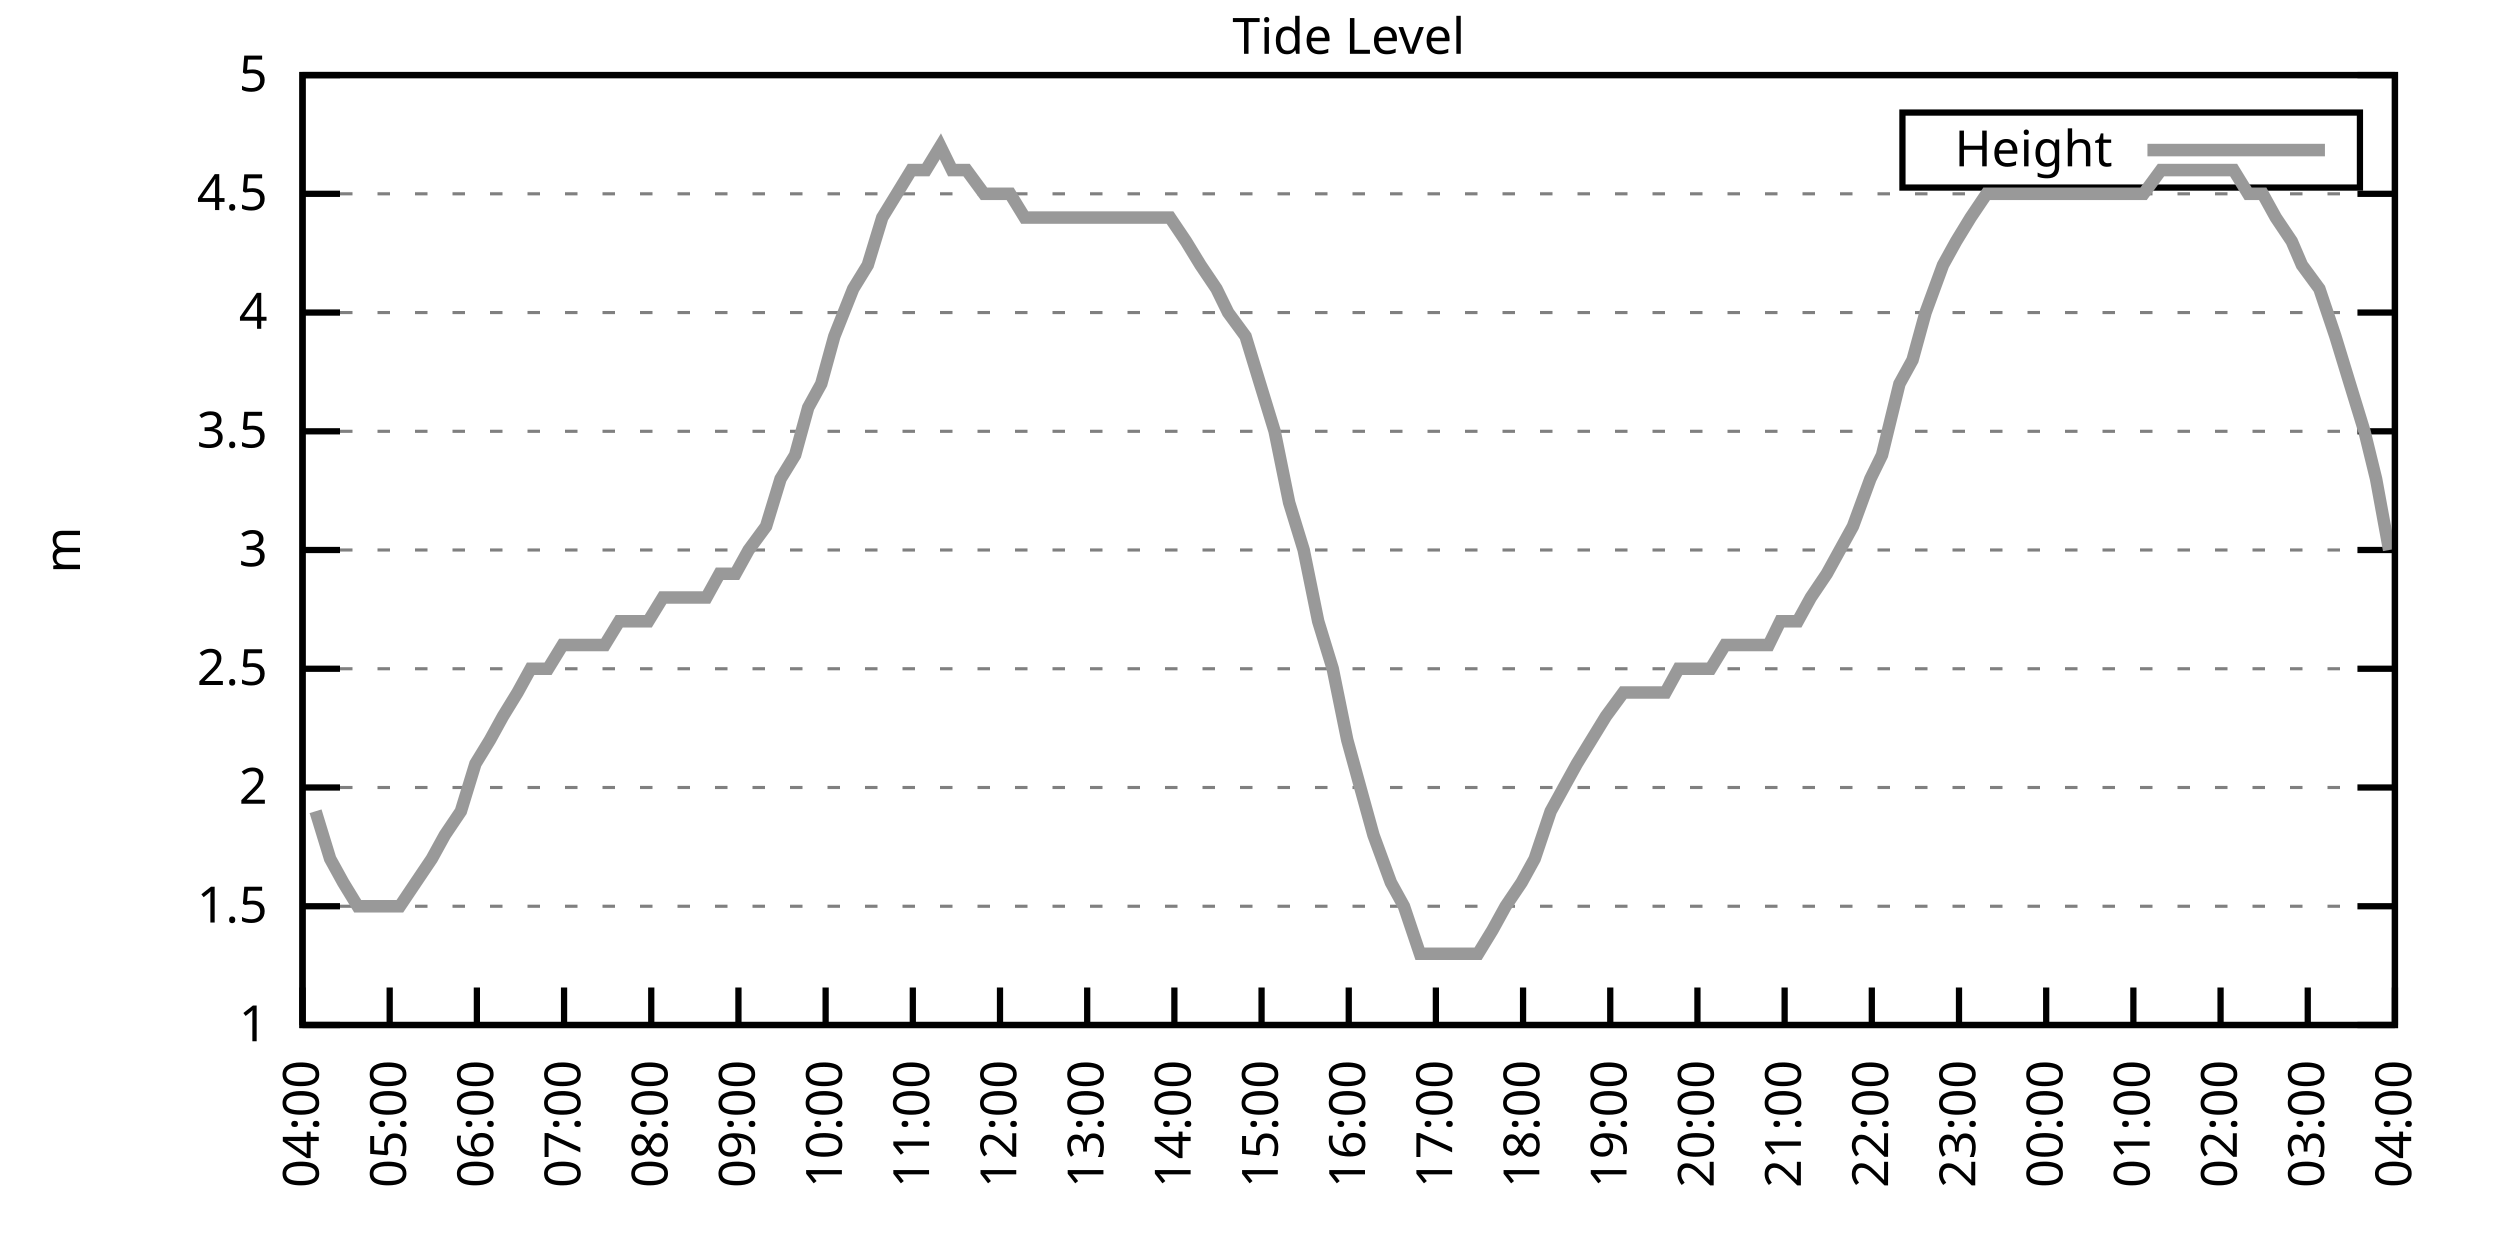
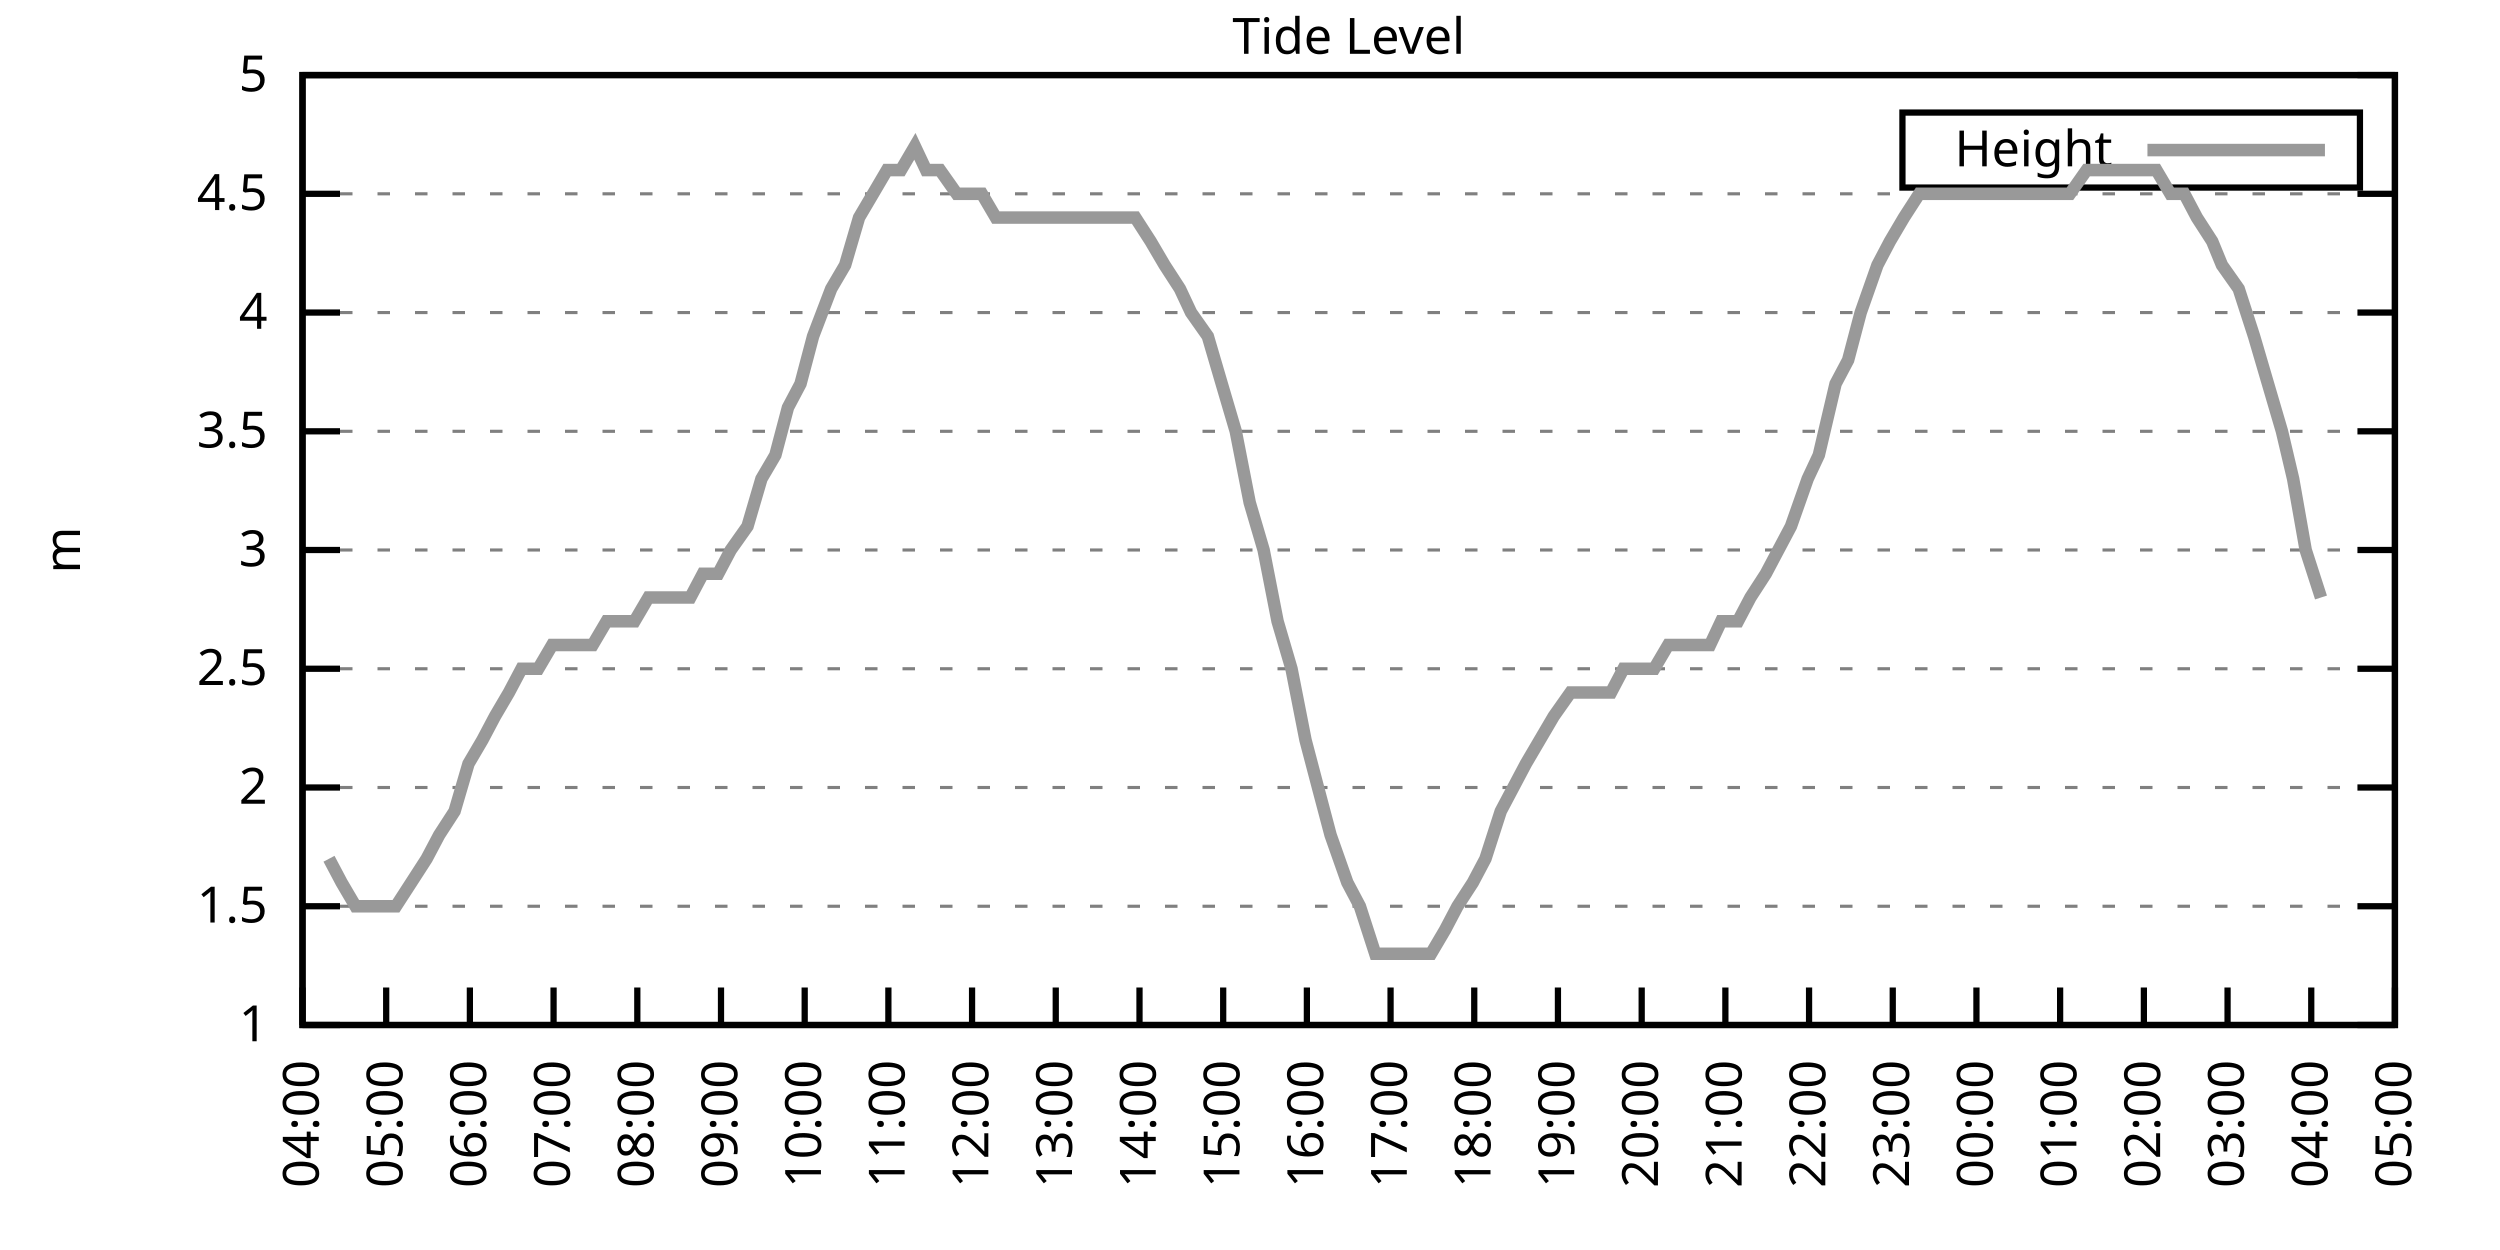
<svg xmlns="http://www.w3.org/2000/svg" xmlns:xlink="http://www.w3.org/1999/xlink" width="400" height="200" viewBox="0 0 400 200">
  <g id="gnuplot_canvas">
    <rect x="0" y="0" width="400" height="200" fill="none" />
    <defs>
      <circle id="gpDot" r="0.5" stroke-width="0.5" stroke="currentColor" />
      <path id="gpPt0" stroke-width="0.333" stroke="currentColor" d="M-1,0 h2 M0,-1 v2" />
      <path id="gpPt1" stroke-width="0.333" stroke="currentColor" d="M-1,-1 L1,1 M1,-1 L-1,1" />
      <path id="gpPt2" stroke-width="0.333" stroke="currentColor" d="M-1,0 L1,0 M0,-1 L0,1 M-1,-1 L1,1 M-1,1 L1,-1" />
      <rect id="gpPt3" stroke-width="0.333" stroke="currentColor" x="-1" y="-1" width="2" height="2" />
      <rect id="gpPt4" stroke-width="0.333" stroke="currentColor" fill="currentColor" x="-1" y="-1" width="2" height="2" />
      <circle id="gpPt5" stroke-width="0.333" stroke="currentColor" cx="0" cy="0" r="1" />
      <use xlink:href="#gpPt5" id="gpPt6" fill="currentColor" stroke="none" />
      <path id="gpPt7" stroke-width="0.333" stroke="currentColor" d="M0,-1.33 L-1.33,0.67 L1.33,0.67 z" />
      <use xlink:href="#gpPt7" id="gpPt8" fill="currentColor" stroke="none" />
      <use xlink:href="#gpPt7" id="gpPt9" stroke="currentColor" transform="rotate(180)" />
      <use xlink:href="#gpPt9" id="gpPt10" fill="currentColor" stroke="none" />
      <use xlink:href="#gpPt3" id="gpPt11" stroke="currentColor" transform="rotate(45)" />
      <use xlink:href="#gpPt11" id="gpPt12" fill="currentColor" stroke="none" />
      <path id="gpPt13" stroke-width="0.333" stroke="currentColor" d="M0,1.330 L1.265,0.411 L0.782,-1.067 L-0.782,-1.076 L-1.265,0.411 z" />
      <use xlink:href="#gpPt13" id="gpPt14" fill="currentColor" stroke="none" />
      <filter id="textbox" filterUnits="objectBoundingBox" x="0" y="0" height="1" width="1">
        <feFlood flood-color="white" flood-opacity="1" result="bgnd" />
        <feComposite in="SourceGraphic" in2="bgnd" operator="atop" />
      </filter>
      <filter id="greybox" filterUnits="objectBoundingBox" x="0" y="0" height="1" width="1">
        <feFlood flood-color="lightgrey" flood-opacity="1" result="grey" />
        <feComposite in="SourceGraphic" in2="grey" operator="atop" />
      </filter>
    </defs>
    <g fill="none" color="white" stroke="currentColor" stroke-width="1.00" stroke-linecap="butt" stroke-linejoin="miter">
</g>
    <g fill="none" color="black" stroke="currentColor" stroke-width="1.00" stroke-linecap="butt" stroke-linejoin="miter">
      <g stroke="none" shape-rendering="crispEdges">
        <polygon fill="rgb(255, 255, 255)" points="48.40,164.00 383.18,164.00 383.18,12.02 48.40,12.02 " />
      </g>
    </g>
    <g fill="none" color="black" stroke="currentColor" stroke-width="1.00" stroke-linecap="butt" stroke-linejoin="miter">
</g>
    <g fill="none" color="black" stroke="black" stroke-width="0.50" stroke-linecap="butt" stroke-linejoin="miter">
</g>
    <g fill="none" color="gray" stroke="currentColor" stroke-width="0.50" stroke-linecap="butt" stroke-linejoin="miter">
      <path stroke="gray" stroke-dasharray="2,4" class="gridline" d="M48.40,164.00 L383.19,164.00  " />
    </g>
    <g fill="none" color="gray" stroke="gray" stroke-width="1.00" stroke-linecap="butt" stroke-linejoin="miter">
</g>
    <g fill="none" color="black" stroke="currentColor" stroke-width="1.00" stroke-linecap="butt" stroke-linejoin="miter">
      <path stroke="black" d="M48.40,164.00 L54.40,164.00 M383.19,164.00 L377.19,164.00  " />
      <g transform="translate(42.80,166.60)" stroke="none" fill="black" font-family="Sans" font-size="8.00" text-anchor="end">
        <text>
          <tspan font-family="Sans"> 1</tspan>
        </text>
      </g>
    </g>
    <g fill="none" color="black" stroke="currentColor" stroke-width="1.00" stroke-linecap="butt" stroke-linejoin="miter">
</g>
    <g fill="none" color="black" stroke="black" stroke-width="0.50" stroke-linecap="butt" stroke-linejoin="miter">
</g>
    <g fill="none" color="gray" stroke="currentColor" stroke-width="0.50" stroke-linecap="butt" stroke-linejoin="miter">
      <path stroke="gray" stroke-dasharray="2,4" class="gridline" d="M48.40,145.00 L383.19,145.00  " />
    </g>
    <g fill="none" color="gray" stroke="gray" stroke-width="1.00" stroke-linecap="butt" stroke-linejoin="miter">
</g>
    <g fill="none" color="black" stroke="currentColor" stroke-width="1.00" stroke-linecap="butt" stroke-linejoin="miter">
      <path stroke="black" d="M48.40,145.00 L54.40,145.00 M383.19,145.00 L377.19,145.00  " />
      <g transform="translate(42.80,147.60)" stroke="none" fill="black" font-family="Sans" font-size="8.00" text-anchor="end">
        <text>
          <tspan font-family="Sans"> 1.5</tspan>
        </text>
      </g>
    </g>
    <g fill="none" color="black" stroke="currentColor" stroke-width="1.00" stroke-linecap="butt" stroke-linejoin="miter">
</g>
    <g fill="none" color="black" stroke="black" stroke-width="0.50" stroke-linecap="butt" stroke-linejoin="miter">
</g>
    <g fill="none" color="gray" stroke="currentColor" stroke-width="0.50" stroke-linecap="butt" stroke-linejoin="miter">
      <path stroke="gray" stroke-dasharray="2,4" class="gridline" d="M48.40,126.00 L383.19,126.00  " />
    </g>
    <g fill="none" color="gray" stroke="gray" stroke-width="1.00" stroke-linecap="butt" stroke-linejoin="miter">
</g>
    <g fill="none" color="black" stroke="currentColor" stroke-width="1.00" stroke-linecap="butt" stroke-linejoin="miter">
      <path stroke="black" d="M48.40,126.00 L54.40,126.00 M383.19,126.00 L377.19,126.00  " />
      <g transform="translate(42.80,128.60)" stroke="none" fill="black" font-family="Sans" font-size="8.00" text-anchor="end">
        <text>
          <tspan font-family="Sans"> 2</tspan>
        </text>
      </g>
    </g>
    <g fill="none" color="black" stroke="currentColor" stroke-width="1.00" stroke-linecap="butt" stroke-linejoin="miter">
</g>
    <g fill="none" color="black" stroke="black" stroke-width="0.50" stroke-linecap="butt" stroke-linejoin="miter">
</g>
    <g fill="none" color="gray" stroke="currentColor" stroke-width="0.50" stroke-linecap="butt" stroke-linejoin="miter">
      <path stroke="gray" stroke-dasharray="2,4" class="gridline" d="M48.40,107.00 L383.19,107.00  " />
    </g>
    <g fill="none" color="gray" stroke="gray" stroke-width="1.00" stroke-linecap="butt" stroke-linejoin="miter">
</g>
    <g fill="none" color="black" stroke="currentColor" stroke-width="1.00" stroke-linecap="butt" stroke-linejoin="miter">
      <path stroke="black" d="M48.40,107.00 L54.40,107.00 M383.19,107.00 L377.19,107.00  " />
      <g transform="translate(42.80,109.60)" stroke="none" fill="black" font-family="Sans" font-size="8.00" text-anchor="end">
        <text>
          <tspan font-family="Sans"> 2.5</tspan>
        </text>
      </g>
    </g>
    <g fill="none" color="black" stroke="currentColor" stroke-width="1.00" stroke-linecap="butt" stroke-linejoin="miter">
</g>
    <g fill="none" color="black" stroke="black" stroke-width="0.50" stroke-linecap="butt" stroke-linejoin="miter">
</g>
    <g fill="none" color="gray" stroke="currentColor" stroke-width="0.50" stroke-linecap="butt" stroke-linejoin="miter">
      <path stroke="gray" stroke-dasharray="2,4" class="gridline" d="M48.40,88.00 L383.19,88.00  " />
    </g>
    <g fill="none" color="gray" stroke="gray" stroke-width="1.00" stroke-linecap="butt" stroke-linejoin="miter">
</g>
    <g fill="none" color="black" stroke="currentColor" stroke-width="1.00" stroke-linecap="butt" stroke-linejoin="miter">
      <path stroke="black" d="M48.40,88.00 L54.40,88.00 M383.19,88.00 L377.19,88.00  " />
      <g transform="translate(42.80,90.60)" stroke="none" fill="black" font-family="Sans" font-size="8.00" text-anchor="end">
        <text>
          <tspan font-family="Sans"> 3</tspan>
        </text>
      </g>
    </g>
    <g fill="none" color="black" stroke="currentColor" stroke-width="1.00" stroke-linecap="butt" stroke-linejoin="miter">
</g>
    <g fill="none" color="black" stroke="black" stroke-width="0.50" stroke-linecap="butt" stroke-linejoin="miter">
</g>
    <g fill="none" color="gray" stroke="currentColor" stroke-width="0.50" stroke-linecap="butt" stroke-linejoin="miter">
      <path stroke="gray" stroke-dasharray="2,4" class="gridline" d="M48.40,69.01 L383.19,69.01  " />
    </g>
    <g fill="none" color="gray" stroke="gray" stroke-width="1.00" stroke-linecap="butt" stroke-linejoin="miter">
</g>
    <g fill="none" color="black" stroke="currentColor" stroke-width="1.00" stroke-linecap="butt" stroke-linejoin="miter">
      <path stroke="black" d="M48.40,69.01 L54.40,69.01 M383.19,69.01 L377.19,69.01  " />
      <g transform="translate(42.80,71.61)" stroke="none" fill="black" font-family="Sans" font-size="8.00" text-anchor="end">
        <text>
          <tspan font-family="Sans"> 3.5</tspan>
        </text>
      </g>
    </g>
    <g fill="none" color="black" stroke="currentColor" stroke-width="1.00" stroke-linecap="butt" stroke-linejoin="miter">
</g>
    <g fill="none" color="black" stroke="black" stroke-width="0.50" stroke-linecap="butt" stroke-linejoin="miter">
</g>
    <g fill="none" color="gray" stroke="currentColor" stroke-width="0.50" stroke-linecap="butt" stroke-linejoin="miter">
      <path stroke="gray" stroke-dasharray="2,4" class="gridline" d="M48.40,50.01 L383.19,50.01  " />
    </g>
    <g fill="none" color="gray" stroke="gray" stroke-width="1.00" stroke-linecap="butt" stroke-linejoin="miter">
</g>
    <g fill="none" color="black" stroke="currentColor" stroke-width="1.00" stroke-linecap="butt" stroke-linejoin="miter">
      <path stroke="black" d="M48.40,50.01 L54.40,50.01 M383.19,50.01 L377.19,50.01  " />
      <g transform="translate(42.80,52.61)" stroke="none" fill="black" font-family="Sans" font-size="8.00" text-anchor="end">
        <text>
          <tspan font-family="Sans"> 4</tspan>
        </text>
      </g>
    </g>
    <g fill="none" color="black" stroke="currentColor" stroke-width="1.00" stroke-linecap="butt" stroke-linejoin="miter">
</g>
    <g fill="none" color="black" stroke="black" stroke-width="0.50" stroke-linecap="butt" stroke-linejoin="miter">
</g>
    <g fill="none" color="gray" stroke="currentColor" stroke-width="0.50" stroke-linecap="butt" stroke-linejoin="miter">
      <path stroke="gray" stroke-dasharray="2,4" class="gridline" d="M48.40,31.01 L383.19,31.01  " />
    </g>
    <g fill="none" color="gray" stroke="gray" stroke-width="1.00" stroke-linecap="butt" stroke-linejoin="miter">
</g>
    <g fill="none" color="black" stroke="currentColor" stroke-width="1.00" stroke-linecap="butt" stroke-linejoin="miter">
      <path stroke="black" d="M48.40,31.01 L54.40,31.01 M383.19,31.01 L377.19,31.01  " />
      <g transform="translate(42.80,33.61)" stroke="none" fill="black" font-family="Sans" font-size="8.00" text-anchor="end">
        <text>
          <tspan font-family="Sans"> 4.5</tspan>
        </text>
      </g>
    </g>
    <g fill="none" color="black" stroke="currentColor" stroke-width="1.00" stroke-linecap="butt" stroke-linejoin="miter">
</g>
    <g fill="none" color="black" stroke="black" stroke-width="0.50" stroke-linecap="butt" stroke-linejoin="miter">
</g>
    <g fill="none" color="gray" stroke="currentColor" stroke-width="0.50" stroke-linecap="butt" stroke-linejoin="miter">
      <path stroke="gray" stroke-dasharray="2,4" class="gridline" d="M48.40,12.01 L383.19,12.01  " />
    </g>
    <g fill="none" color="gray" stroke="gray" stroke-width="1.00" stroke-linecap="butt" stroke-linejoin="miter">
</g>
    <g fill="none" color="black" stroke="currentColor" stroke-width="1.00" stroke-linecap="butt" stroke-linejoin="miter">
      <path stroke="black" d="M48.40,12.01 L54.40,12.01 M383.19,12.01 L377.19,12.01  " />
      <g transform="translate(42.80,14.61)" stroke="none" fill="black" font-family="Sans" font-size="8.00" text-anchor="end">
        <text>
          <tspan font-family="Sans"> 5</tspan>
        </text>
      </g>
    </g>
    <g fill="none" color="black" stroke="currentColor" stroke-width="1.00" stroke-linecap="butt" stroke-linejoin="miter">
      <path stroke="black" d="M48.40,164.00 L48.40,158.00  " />
      <g transform="translate(51.00,169.60) rotate(270.00)" stroke="none" fill="black" font-family="Sans" font-size="8.00" text-anchor="end">
        <text>
          <tspan font-family="Sans">04:00</tspan>
        </text>
      </g>
    </g>
    <g fill="none" color="black" stroke="currentColor" stroke-width="1.00" stroke-linecap="butt" stroke-linejoin="miter">
-       <path stroke="black" d="M62.35,164.00 L62.35,158.00  " />
-       <g transform="translate(64.95,169.60) rotate(270.00)" stroke="none" fill="black" font-family="Sans" font-size="8.00" text-anchor="end">
+       <path stroke="black" d="M61.79,164.00 L61.79,158.00  " />
+       <g transform="translate(64.39,169.60) rotate(270.00)" stroke="none" fill="black" font-family="Sans" font-size="8.00" text-anchor="end">
        <text>
          <tspan font-family="Sans">05:00</tspan>
        </text>
      </g>
    </g>
    <g fill="none" color="black" stroke="currentColor" stroke-width="1.00" stroke-linecap="butt" stroke-linejoin="miter">
-       <path stroke="black" d="M76.30,164.00 L76.30,158.00  " />
-       <g transform="translate(78.90,169.60) rotate(270.00)" stroke="none" fill="black" font-family="Sans" font-size="8.00" text-anchor="end">
+       <path stroke="black" d="M75.18,164.00 L75.18,158.00  " />
+       <g transform="translate(77.78,169.60) rotate(270.00)" stroke="none" fill="black" font-family="Sans" font-size="8.00" text-anchor="end">
        <text>
          <tspan font-family="Sans">06:00</tspan>
        </text>
      </g>
    </g>
    <g fill="none" color="black" stroke="currentColor" stroke-width="1.00" stroke-linecap="butt" stroke-linejoin="miter">
-       <path stroke="black" d="M90.25,164.00 L90.25,158.00  " />
-       <g transform="translate(92.85,169.60) rotate(270.00)" stroke="none" fill="black" font-family="Sans" font-size="8.00" text-anchor="end">
+       <path stroke="black" d="M88.57,164.00 L88.57,158.00  " />
+       <g transform="translate(91.17,169.60) rotate(270.00)" stroke="none" fill="black" font-family="Sans" font-size="8.00" text-anchor="end">
        <text>
          <tspan font-family="Sans">07:00</tspan>
        </text>
      </g>
    </g>
    <g fill="none" color="black" stroke="currentColor" stroke-width="1.00" stroke-linecap="butt" stroke-linejoin="miter">
-       <path stroke="black" d="M104.20,164.00 L104.20,158.00  " />
-       <g transform="translate(106.80,169.60) rotate(270.00)" stroke="none" fill="black" font-family="Sans" font-size="8.00" text-anchor="end">
+       <path stroke="black" d="M101.97,164.00 L101.97,158.00  " />
+       <g transform="translate(104.57,169.60) rotate(270.00)" stroke="none" fill="black" font-family="Sans" font-size="8.00" text-anchor="end">
        <text>
          <tspan font-family="Sans">08:00</tspan>
        </text>
      </g>
    </g>
    <g fill="none" color="black" stroke="currentColor" stroke-width="1.00" stroke-linecap="butt" stroke-linejoin="miter">
-       <path stroke="black" d="M118.15,164.00 L118.15,158.00  " />
-       <g transform="translate(120.75,169.60) rotate(270.00)" stroke="none" fill="black" font-family="Sans" font-size="8.00" text-anchor="end">
+       <path stroke="black" d="M115.36,164.00 L115.36,158.00  " />
+       <g transform="translate(117.96,169.60) rotate(270.00)" stroke="none" fill="black" font-family="Sans" font-size="8.00" text-anchor="end">
        <text>
          <tspan font-family="Sans">09:00</tspan>
        </text>
      </g>
    </g>
    <g fill="none" color="black" stroke="currentColor" stroke-width="1.00" stroke-linecap="butt" stroke-linejoin="miter">
-       <path stroke="black" d="M132.10,164.00 L132.10,158.00  " />
-       <g transform="translate(134.70,169.60) rotate(270.00)" stroke="none" fill="black" font-family="Sans" font-size="8.00" text-anchor="end">
+       <path stroke="black" d="M128.75,164.00 L128.75,158.00  " />
+       <g transform="translate(131.35,169.60) rotate(270.00)" stroke="none" fill="black" font-family="Sans" font-size="8.00" text-anchor="end">
        <text>
          <tspan font-family="Sans">10:00</tspan>
        </text>
      </g>
    </g>
    <g fill="none" color="black" stroke="currentColor" stroke-width="1.00" stroke-linecap="butt" stroke-linejoin="miter">
-       <path stroke="black" d="M146.05,164.00 L146.05,158.00  " />
-       <g transform="translate(148.65,169.60) rotate(270.00)" stroke="none" fill="black" font-family="Sans" font-size="8.00" text-anchor="end">
+       <path stroke="black" d="M142.14,164.00 L142.14,158.00  " />
+       <g transform="translate(144.74,169.60) rotate(270.00)" stroke="none" fill="black" font-family="Sans" font-size="8.00" text-anchor="end">
        <text>
          <tspan font-family="Sans">11:00</tspan>
        </text>
      </g>
    </g>
    <g fill="none" color="black" stroke="currentColor" stroke-width="1.00" stroke-linecap="butt" stroke-linejoin="miter">
-       <path stroke="black" d="M160.00,164.00 L160.00,158.00  " />
-       <g transform="translate(162.60,169.60) rotate(270.00)" stroke="none" fill="black" font-family="Sans" font-size="8.00" text-anchor="end">
+       <path stroke="black" d="M155.53,164.00 L155.53,158.00  " />
+       <g transform="translate(158.13,169.60) rotate(270.00)" stroke="none" fill="black" font-family="Sans" font-size="8.00" text-anchor="end">
        <text>
          <tspan font-family="Sans">12:00</tspan>
        </text>
      </g>
    </g>
    <g fill="none" color="black" stroke="currentColor" stroke-width="1.00" stroke-linecap="butt" stroke-linejoin="miter">
-       <path stroke="black" d="M173.95,164.00 L173.95,158.00  " />
-       <g transform="translate(176.55,169.60) rotate(270.00)" stroke="none" fill="black" font-family="Sans" font-size="8.00" text-anchor="end">
+       <path stroke="black" d="M168.92,164.00 L168.92,158.00  " />
+       <g transform="translate(171.52,169.60) rotate(270.00)" stroke="none" fill="black" font-family="Sans" font-size="8.00" text-anchor="end">
        <text>
          <tspan font-family="Sans">13:00</tspan>
        </text>
      </g>
    </g>
    <g fill="none" color="black" stroke="currentColor" stroke-width="1.00" stroke-linecap="butt" stroke-linejoin="miter">
-       <path stroke="black" d="M187.90,164.00 L187.90,158.00  " />
-       <g transform="translate(190.50,169.60) rotate(270.00)" stroke="none" fill="black" font-family="Sans" font-size="8.00" text-anchor="end">
+       <path stroke="black" d="M182.32,164.00 L182.32,158.00  " />
+       <g transform="translate(184.92,169.60) rotate(270.00)" stroke="none" fill="black" font-family="Sans" font-size="8.00" text-anchor="end">
        <text>
          <tspan font-family="Sans">14:00</tspan>
        </text>
      </g>
    </g>
    <g fill="none" color="black" stroke="currentColor" stroke-width="1.00" stroke-linecap="butt" stroke-linejoin="miter">
-       <path stroke="black" d="M201.85,164.00 L201.85,158.00  " />
-       <g transform="translate(204.45,169.60) rotate(270.00)" stroke="none" fill="black" font-family="Sans" font-size="8.00" text-anchor="end">
+       <path stroke="black" d="M195.71,164.00 L195.71,158.00  " />
+       <g transform="translate(198.31,169.60) rotate(270.00)" stroke="none" fill="black" font-family="Sans" font-size="8.00" text-anchor="end">
        <text>
          <tspan font-family="Sans">15:00</tspan>
        </text>
      </g>
    </g>
    <g fill="none" color="black" stroke="currentColor" stroke-width="1.00" stroke-linecap="butt" stroke-linejoin="miter">
-       <path stroke="black" d="M215.80,164.00 L215.80,158.00  " />
-       <g transform="translate(218.40,169.60) rotate(270.00)" stroke="none" fill="black" font-family="Sans" font-size="8.00" text-anchor="end">
+       <path stroke="black" d="M209.10,164.00 L209.10,158.00  " />
+       <g transform="translate(211.70,169.60) rotate(270.00)" stroke="none" fill="black" font-family="Sans" font-size="8.00" text-anchor="end">
        <text>
          <tspan font-family="Sans">16:00</tspan>
        </text>
      </g>
    </g>
    <g fill="none" color="black" stroke="currentColor" stroke-width="1.00" stroke-linecap="butt" stroke-linejoin="miter">
-       <path stroke="black" d="M229.74,164.00 L229.74,158.00  " />
-       <g transform="translate(232.34,169.60) rotate(270.00)" stroke="none" fill="black" font-family="Sans" font-size="8.00" text-anchor="end">
+       <path stroke="black" d="M222.49,164.00 L222.49,158.00  " />
+       <g transform="translate(225.09,169.60) rotate(270.00)" stroke="none" fill="black" font-family="Sans" font-size="8.00" text-anchor="end">
        <text>
          <tspan font-family="Sans">17:00</tspan>
        </text>
      </g>
    </g>
    <g fill="none" color="black" stroke="currentColor" stroke-width="1.00" stroke-linecap="butt" stroke-linejoin="miter">
-       <path stroke="black" d="M243.69,164.00 L243.69,158.00  " />
-       <g transform="translate(246.29,169.60) rotate(270.00)" stroke="none" fill="black" font-family="Sans" font-size="8.00" text-anchor="end">
+       <path stroke="black" d="M235.88,164.00 L235.88,158.00  " />
+       <g transform="translate(238.48,169.60) rotate(270.00)" stroke="none" fill="black" font-family="Sans" font-size="8.00" text-anchor="end">
        <text>
          <tspan font-family="Sans">18:00</tspan>
        </text>
      </g>
    </g>
    <g fill="none" color="black" stroke="currentColor" stroke-width="1.00" stroke-linecap="butt" stroke-linejoin="miter">
-       <path stroke="black" d="M257.64,164.00 L257.64,158.00  " />
-       <g transform="translate(260.24,169.60) rotate(270.00)" stroke="none" fill="black" font-family="Sans" font-size="8.00" text-anchor="end">
+       <path stroke="black" d="M249.27,164.00 L249.27,158.00  " />
+       <g transform="translate(251.87,169.60) rotate(270.00)" stroke="none" fill="black" font-family="Sans" font-size="8.00" text-anchor="end">
        <text>
          <tspan font-family="Sans">19:00</tspan>
        </text>
      </g>
    </g>
    <g fill="none" color="black" stroke="currentColor" stroke-width="1.00" stroke-linecap="butt" stroke-linejoin="miter">
-       <path stroke="black" d="M271.59,164.00 L271.59,158.00  " />
-       <g transform="translate(274.19,169.60) rotate(270.00)" stroke="none" fill="black" font-family="Sans" font-size="8.00" text-anchor="end">
+       <path stroke="black" d="M262.67,164.00 L262.67,158.00  " />
+       <g transform="translate(265.27,169.60) rotate(270.00)" stroke="none" fill="black" font-family="Sans" font-size="8.00" text-anchor="end">
        <text>
          <tspan font-family="Sans">20:00</tspan>
        </text>
      </g>
    </g>
    <g fill="none" color="black" stroke="currentColor" stroke-width="1.00" stroke-linecap="butt" stroke-linejoin="miter">
-       <path stroke="black" d="M285.54,164.00 L285.54,158.00  " />
-       <g transform="translate(288.14,169.60) rotate(270.00)" stroke="none" fill="black" font-family="Sans" font-size="8.00" text-anchor="end">
+       <path stroke="black" d="M276.06,164.00 L276.06,158.00  " />
+       <g transform="translate(278.66,169.60) rotate(270.00)" stroke="none" fill="black" font-family="Sans" font-size="8.00" text-anchor="end">
        <text>
          <tspan font-family="Sans">21:00</tspan>
        </text>
      </g>
    </g>
    <g fill="none" color="black" stroke="currentColor" stroke-width="1.00" stroke-linecap="butt" stroke-linejoin="miter">
-       <path stroke="black" d="M299.49,164.00 L299.49,158.00  " />
-       <g transform="translate(302.09,169.60) rotate(270.00)" stroke="none" fill="black" font-family="Sans" font-size="8.00" text-anchor="end">
+       <path stroke="black" d="M289.45,164.00 L289.45,158.00  " />
+       <g transform="translate(292.05,169.60) rotate(270.00)" stroke="none" fill="black" font-family="Sans" font-size="8.00" text-anchor="end">
        <text>
          <tspan font-family="Sans">22:00</tspan>
        </text>
      </g>
    </g>
    <g fill="none" color="black" stroke="currentColor" stroke-width="1.00" stroke-linecap="butt" stroke-linejoin="miter">
-       <path stroke="black" d="M313.44,164.00 L313.44,158.00  " />
-       <g transform="translate(316.04,169.60) rotate(270.00)" stroke="none" fill="black" font-family="Sans" font-size="8.00" text-anchor="end">
+       <path stroke="black" d="M302.84,164.00 L302.84,158.00  " />
+       <g transform="translate(305.44,169.60) rotate(270.00)" stroke="none" fill="black" font-family="Sans" font-size="8.00" text-anchor="end">
        <text>
          <tspan font-family="Sans">23:00</tspan>
        </text>
      </g>
    </g>
    <g fill="none" color="black" stroke="currentColor" stroke-width="1.00" stroke-linecap="butt" stroke-linejoin="miter">
-       <path stroke="black" d="M327.39,164.00 L327.39,158.00  " />
-       <g transform="translate(329.99,169.60) rotate(270.00)" stroke="none" fill="black" font-family="Sans" font-size="8.00" text-anchor="end">
+       <path stroke="black" d="M316.23,164.00 L316.23,158.00  " />
+       <g transform="translate(318.83,169.60) rotate(270.00)" stroke="none" fill="black" font-family="Sans" font-size="8.00" text-anchor="end">
        <text>
          <tspan font-family="Sans">00:00</tspan>
        </text>
      </g>
    </g>
    <g fill="none" color="black" stroke="currentColor" stroke-width="1.00" stroke-linecap="butt" stroke-linejoin="miter">
-       <path stroke="black" d="M341.34,164.00 L341.34,158.00  " />
-       <g transform="translate(343.94,169.60) rotate(270.00)" stroke="none" fill="black" font-family="Sans" font-size="8.00" text-anchor="end">
+       <path stroke="black" d="M329.62,164.00 L329.62,158.00  " />
+       <g transform="translate(332.22,169.60) rotate(270.00)" stroke="none" fill="black" font-family="Sans" font-size="8.00" text-anchor="end">
        <text>
          <tspan font-family="Sans">01:00</tspan>
        </text>
      </g>
    </g>
    <g fill="none" color="black" stroke="currentColor" stroke-width="1.00" stroke-linecap="butt" stroke-linejoin="miter">
-       <path stroke="black" d="M355.29,164.00 L355.29,158.00  " />
-       <g transform="translate(357.89,169.60) rotate(270.00)" stroke="none" fill="black" font-family="Sans" font-size="8.00" text-anchor="end">
+       <path stroke="black" d="M343.02,164.00 L343.02,158.00  " />
+       <g transform="translate(345.62,169.60) rotate(270.00)" stroke="none" fill="black" font-family="Sans" font-size="8.00" text-anchor="end">
        <text>
          <tspan font-family="Sans">02:00</tspan>
        </text>
      </g>
    </g>
    <g fill="none" color="black" stroke="currentColor" stroke-width="1.00" stroke-linecap="butt" stroke-linejoin="miter">
-       <path stroke="black" d="M369.24,164.00 L369.24,158.00  " />
-       <g transform="translate(371.84,169.60) rotate(270.00)" stroke="none" fill="black" font-family="Sans" font-size="8.00" text-anchor="end">
+       <path stroke="black" d="M356.41,164.00 L356.41,158.00  " />
+       <g transform="translate(359.01,169.60) rotate(270.00)" stroke="none" fill="black" font-family="Sans" font-size="8.00" text-anchor="end">
        <text>
          <tspan font-family="Sans">03:00</tspan>
+         </text>
+       </g>
+     </g>
+     <g fill="none" color="black" stroke="currentColor" stroke-width="1.00" stroke-linecap="butt" stroke-linejoin="miter">
+       <path stroke="black" d="M369.80,164.00 L369.80,158.00  " />
+       <g transform="translate(372.40,169.60) rotate(270.00)" stroke="none" fill="black" font-family="Sans" font-size="8.00" text-anchor="end">
+         <text>
+           <tspan font-family="Sans">04:00</tspan>
        </text>
      </g>
    </g>
    <g fill="none" color="black" stroke="currentColor" stroke-width="1.00" stroke-linecap="butt" stroke-linejoin="miter">
      <path stroke="black" d="M383.19,164.00 L383.19,158.00  " />
      <g transform="translate(385.79,169.60) rotate(270.00)" stroke="none" fill="black" font-family="Sans" font-size="8.00" text-anchor="end">
        <text>
-           <tspan font-family="Sans">04:00</tspan>
+           <tspan font-family="Sans">05:00</tspan>
        </text>
      </g>
    </g>
    <g fill="none" color="black" stroke="currentColor" stroke-width="1.00" stroke-linecap="butt" stroke-linejoin="miter">
</g>
    <g fill="none" color="black" stroke="currentColor" stroke-width="1.00" stroke-linecap="butt" stroke-linejoin="miter">
      <path stroke="black" d="M48.40,12.01 L48.40,164.00 L383.19,164.00 L383.19,12.01 L48.40,12.01 Z  " />
    </g>
    <g fill="none" color="black" stroke="currentColor" stroke-width="1.00" stroke-linecap="butt" stroke-linejoin="miter">
</g>
    <g fill="none" color="black" stroke="currentColor" stroke-width="1.00" stroke-linecap="butt" stroke-linejoin="miter">
      <path stroke="black" d="M304.39,30.01 L304.39,18.01 L377.59,18.01 L377.59,30.01 L304.39,30.01 Z  " />
    </g>
    <g id="Tide_level_plot_1">
      <g fill="none" color="white" stroke="black" stroke-width="2.00" stroke-linecap="butt" stroke-linejoin="miter">
</g>
      <g fill="none" color="black" stroke="currentColor" stroke-width="2.00" stroke-linecap="butt" stroke-linejoin="miter">
        <g transform="translate(337.99,26.61)" stroke="none" fill="black" font-family="Sans" font-size="8.00" text-anchor="end">
          <text>
            <tspan font-family="Sans">Height</tspan>
          </text>
        </g>
      </g>
      <g fill="none" color="black" stroke="currentColor" stroke-width="2.00" stroke-linecap="butt" stroke-linejoin="miter">
-         <path stroke="rgb(153, 153, 153)" d="M343.59,24.01 L371.99,24.01 M50.49,129.80 L52.82,137.40 L54.91,141.20 L57.23,145.00 L59.79,145.00 L61.65,145.00   L63.98,145.00 L66.53,141.20 L69.09,137.40 L71.18,133.60 L73.74,129.80 L76.07,122.20 L78.39,118.40 L80.48,114.60   L82.81,110.80 L84.90,107.00 L87.69,107.00 L90.02,103.20 L92.11,103.20 L94.67,103.20 L96.76,103.20 L99.08,99.40   L101.64,99.40 L103.73,99.40 L106.06,95.60 L108.62,95.60 L110.94,95.60 L113.03,95.60 L115.13,91.80 L117.68,91.80   L119.78,88.00 L122.57,84.21 L124.89,76.61 L127.22,72.81 L129.31,65.21 L131.40,61.41 L133.49,53.81 L136.51,46.21   L138.84,42.41 L141.16,34.81 L143.49,31.01 L145.81,27.21 L148.14,27.21 L150.46,23.41 L152.32,27.21 L154.65,27.21   L157.44,31.01 L159.53,31.01 L161.62,31.01 L163.95,34.81 L166.27,34.81 L169.06,34.81 L171.39,34.81 L173.71,34.81   L175.34,34.81 L177.90,34.81 L180.69,34.81 L182.55,34.81 L184.87,34.81 L187.20,34.81 L189.76,38.61 L192.08,42.41   L194.64,46.21 L196.50,50.01 L199.29,53.81 L201.61,61.41 L203.94,69.01 L206.26,80.41 L208.59,88.00 L210.91,99.40   L213.24,107.00 L215.56,118.40 L217.65,126.00 L219.75,133.60 L222.54,141.20 L224.63,145.00 L227.19,152.60 L229.28,152.60   L231.37,152.60 L234.16,152.60 L236.49,152.60 L238.81,148.80 L240.90,145.00 L243.46,141.20 L245.55,137.40 L248.11,129.80   L250.20,126.00 L252.30,122.20 L256.95,114.60 L259.74,110.80 L261.83,110.80 L264.39,110.80 L266.48,110.80 L268.57,107.00   L271.36,107.00 L273.69,107.00 L276.01,103.20 L278.34,103.20 L280.66,103.20 L282.99,103.20 L284.85,99.40 L287.64,99.40   L289.73,95.60 L292.29,91.80 L294.38,88.00 L296.47,84.21 L299.26,76.61 L301.12,72.81 L303.91,61.41 L306.00,57.61   L308.09,50.01 L310.88,42.41 L312.98,38.61 L315.30,34.81 L317.86,31.01 L319.95,31.01 L322.04,31.01 L324.83,31.01   L326.93,31.01 L329.48,31.01 L331.11,31.01 L333.90,31.01 L335.99,31.01 L338.55,31.01 L340.41,31.01 L342.97,31.01   L345.76,27.21 L347.62,27.21 L349.71,27.21 L352.73,27.21 L354.59,27.21 L357.38,27.21 L359.71,31.01 L362.03,31.01   L364.13,34.81 L366.68,38.61 L368.31,42.41 L371.10,46.21 L373.66,53.81 L375.98,61.41 L378.31,69.01 L380.17,76.61   L382.26,88.00  " />
+         <path stroke="rgb(153, 153, 153)" d="M343.59,24.01 L371.99,24.01 M52.64,137.40 L54.65,141.20 L56.88,145.00 L59.34,145.00 L61.12,145.00 L63.35,145.00   L65.81,141.20 L68.26,137.40 L70.27,133.60 L72.73,129.80 L74.96,122.20 L77.19,118.40 L79.20,114.60 L81.43,110.80   L83.44,107.00 L86.12,107.00 L88.35,103.20 L90.36,103.20 L92.82,103.20 L94.82,103.20 L97.06,99.40 L99.51,99.40   L101.52,99.40 L103.75,95.60 L106.21,95.60 L108.44,95.60 L110.45,95.60 L112.46,91.80 L114.91,91.80 L116.92,88.00   L119.60,84.21 L121.83,76.61 L124.06,72.81 L126.07,65.21 L128.08,61.41 L130.09,53.81 L132.99,46.21 L135.22,42.41   L137.45,34.81 L139.69,31.01 L141.92,27.21 L144.15,27.21 L146.38,23.41 L148.17,27.21 L150.40,27.21 L153.08,31.01   L155.09,31.01 L157.10,31.01 L159.33,34.81 L161.56,34.81 L164.24,34.81 L166.47,34.81 L168.70,34.81 L170.26,34.81   L172.72,34.81 L175.40,34.81 L177.18,34.81 L179.41,34.81 L181.65,34.81 L184.10,38.61 L186.33,42.41 L188.79,46.21   L190.57,50.01 L193.25,53.81 L195.48,61.41 L197.72,69.01 L199.95,80.41 L202.18,88.00 L204.41,99.40 L206.64,107.00   L208.88,118.40 L210.88,126.00 L212.89,133.60 L215.57,141.20 L217.58,145.00 L220.04,152.60 L222.04,152.60 L224.05,152.60   L226.73,152.60 L228.96,152.60 L231.20,148.80 L233.20,145.00 L235.66,141.20 L237.67,137.40 L240.12,129.80 L242.13,126.00   L244.14,122.20 L248.60,114.60 L251.28,110.80 L253.29,110.80 L255.75,110.80 L257.76,110.80 L259.76,107.00 L262.44,107.00   L264.67,107.00 L266.91,103.20 L269.14,103.20 L271.37,103.20 L273.60,103.20 L275.39,99.40 L278.07,99.40 L280.07,95.60   L282.53,91.80 L284.54,88.00 L286.55,84.21 L289.23,76.61 L291.01,72.81 L293.69,61.41 L295.70,57.61 L297.71,50.01   L300.39,42.41 L302.39,38.61 L304.63,34.81 L307.08,31.01 L309.09,31.01 L311.10,31.01 L313.78,31.01 L315.79,31.01   L318.24,31.01 L319.80,31.01 L322.48,31.01 L324.49,31.01 L326.95,31.01 L328.73,31.01 L331.19,31.01 L333.86,27.21   L335.65,27.21 L337.66,27.21 L340.56,27.21 L342.35,27.21 L345.02,27.21 L347.26,31.01 L349.49,31.01 L351.50,34.81   L353.95,38.61 L355.51,42.41 L358.19,46.21 L360.65,53.81 L362.88,61.41 L365.11,69.01 L366.90,76.61 L368.91,88.00   L371.36,95.60  " />
      </g>
    </g>
    <g fill="none" color="black" stroke="currentColor" stroke-width="2.00" stroke-linecap="butt" stroke-linejoin="miter">
</g>
    <g fill="none" color="black" stroke="black" stroke-width="1.00" stroke-linecap="butt" stroke-linejoin="miter">
</g>
    <g fill="none" color="black" stroke="currentColor" stroke-width="1.00" stroke-linecap="butt" stroke-linejoin="miter">
      <path stroke="black" d="M48.40,12.01 L48.40,164.00 L383.19,164.00 L383.19,12.01 L48.40,12.01 Z  " />
      <g transform="translate(12.80,88.01) rotate(270.00)" stroke="none" fill="black" font-family="Sans" font-size="8.00" text-anchor="middle">
        <text>
          <tspan font-family="Sans">m</tspan>
        </text>
      </g>
    </g>
    <g fill="none" color="black" stroke="currentColor" stroke-width="1.00" stroke-linecap="butt" stroke-linejoin="miter">
</g>
    <g fill="none" color="black" stroke="currentColor" stroke-width="1.00" stroke-linecap="butt" stroke-linejoin="miter">
      <g transform="translate(215.79,8.61)" stroke="none" fill="black" font-family="Sans" font-size="8.00" text-anchor="middle">
        <text>
          <tspan font-family="Sans">Tide Level</tspan>
        </text>
      </g>
    </g>
    <g fill="none" color="black" stroke="currentColor" stroke-width="1.00" stroke-linecap="butt" stroke-linejoin="miter">
</g>
  </g>
</svg>
